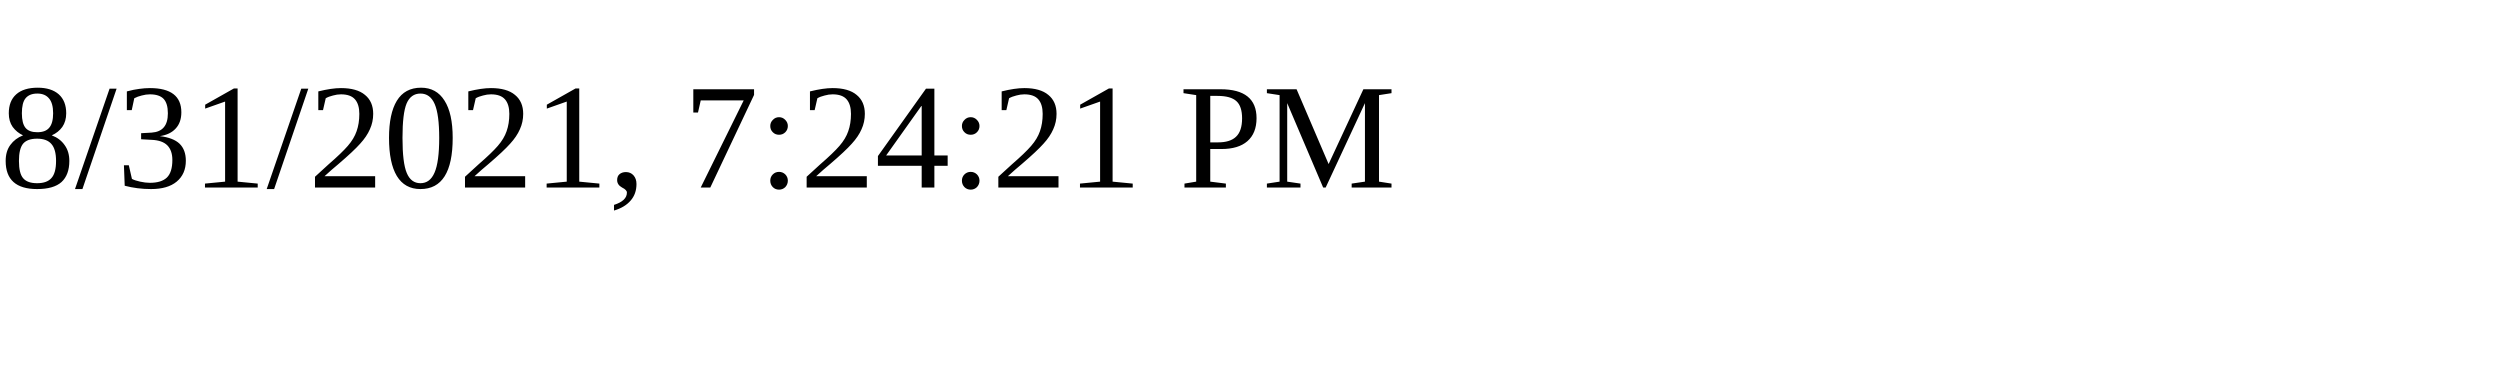
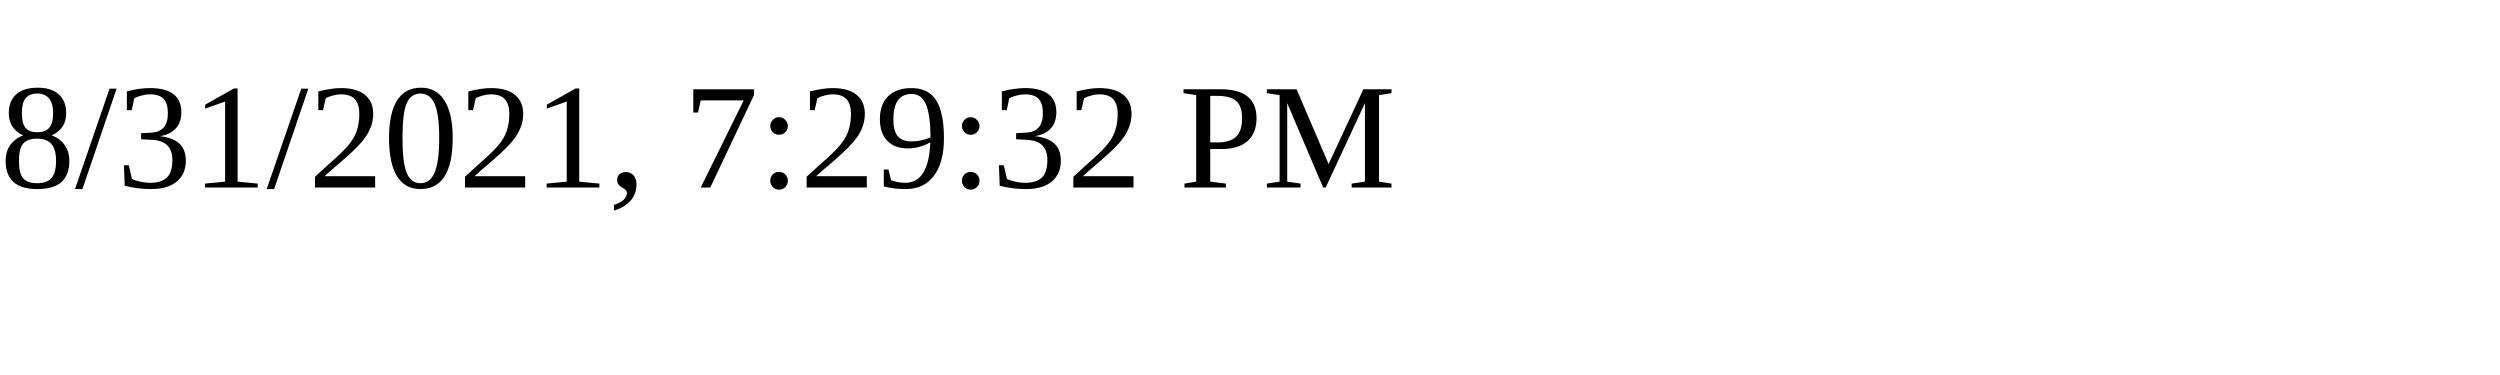
<svg xmlns="http://www.w3.org/2000/svg" height="30" width="200">
-   <text x="0" y="15">8/31/2021, 7:24:21 PM</text>
+   <text x="0" y="15">8/31/2021, 7:29:32 PM</text>
</svg>
